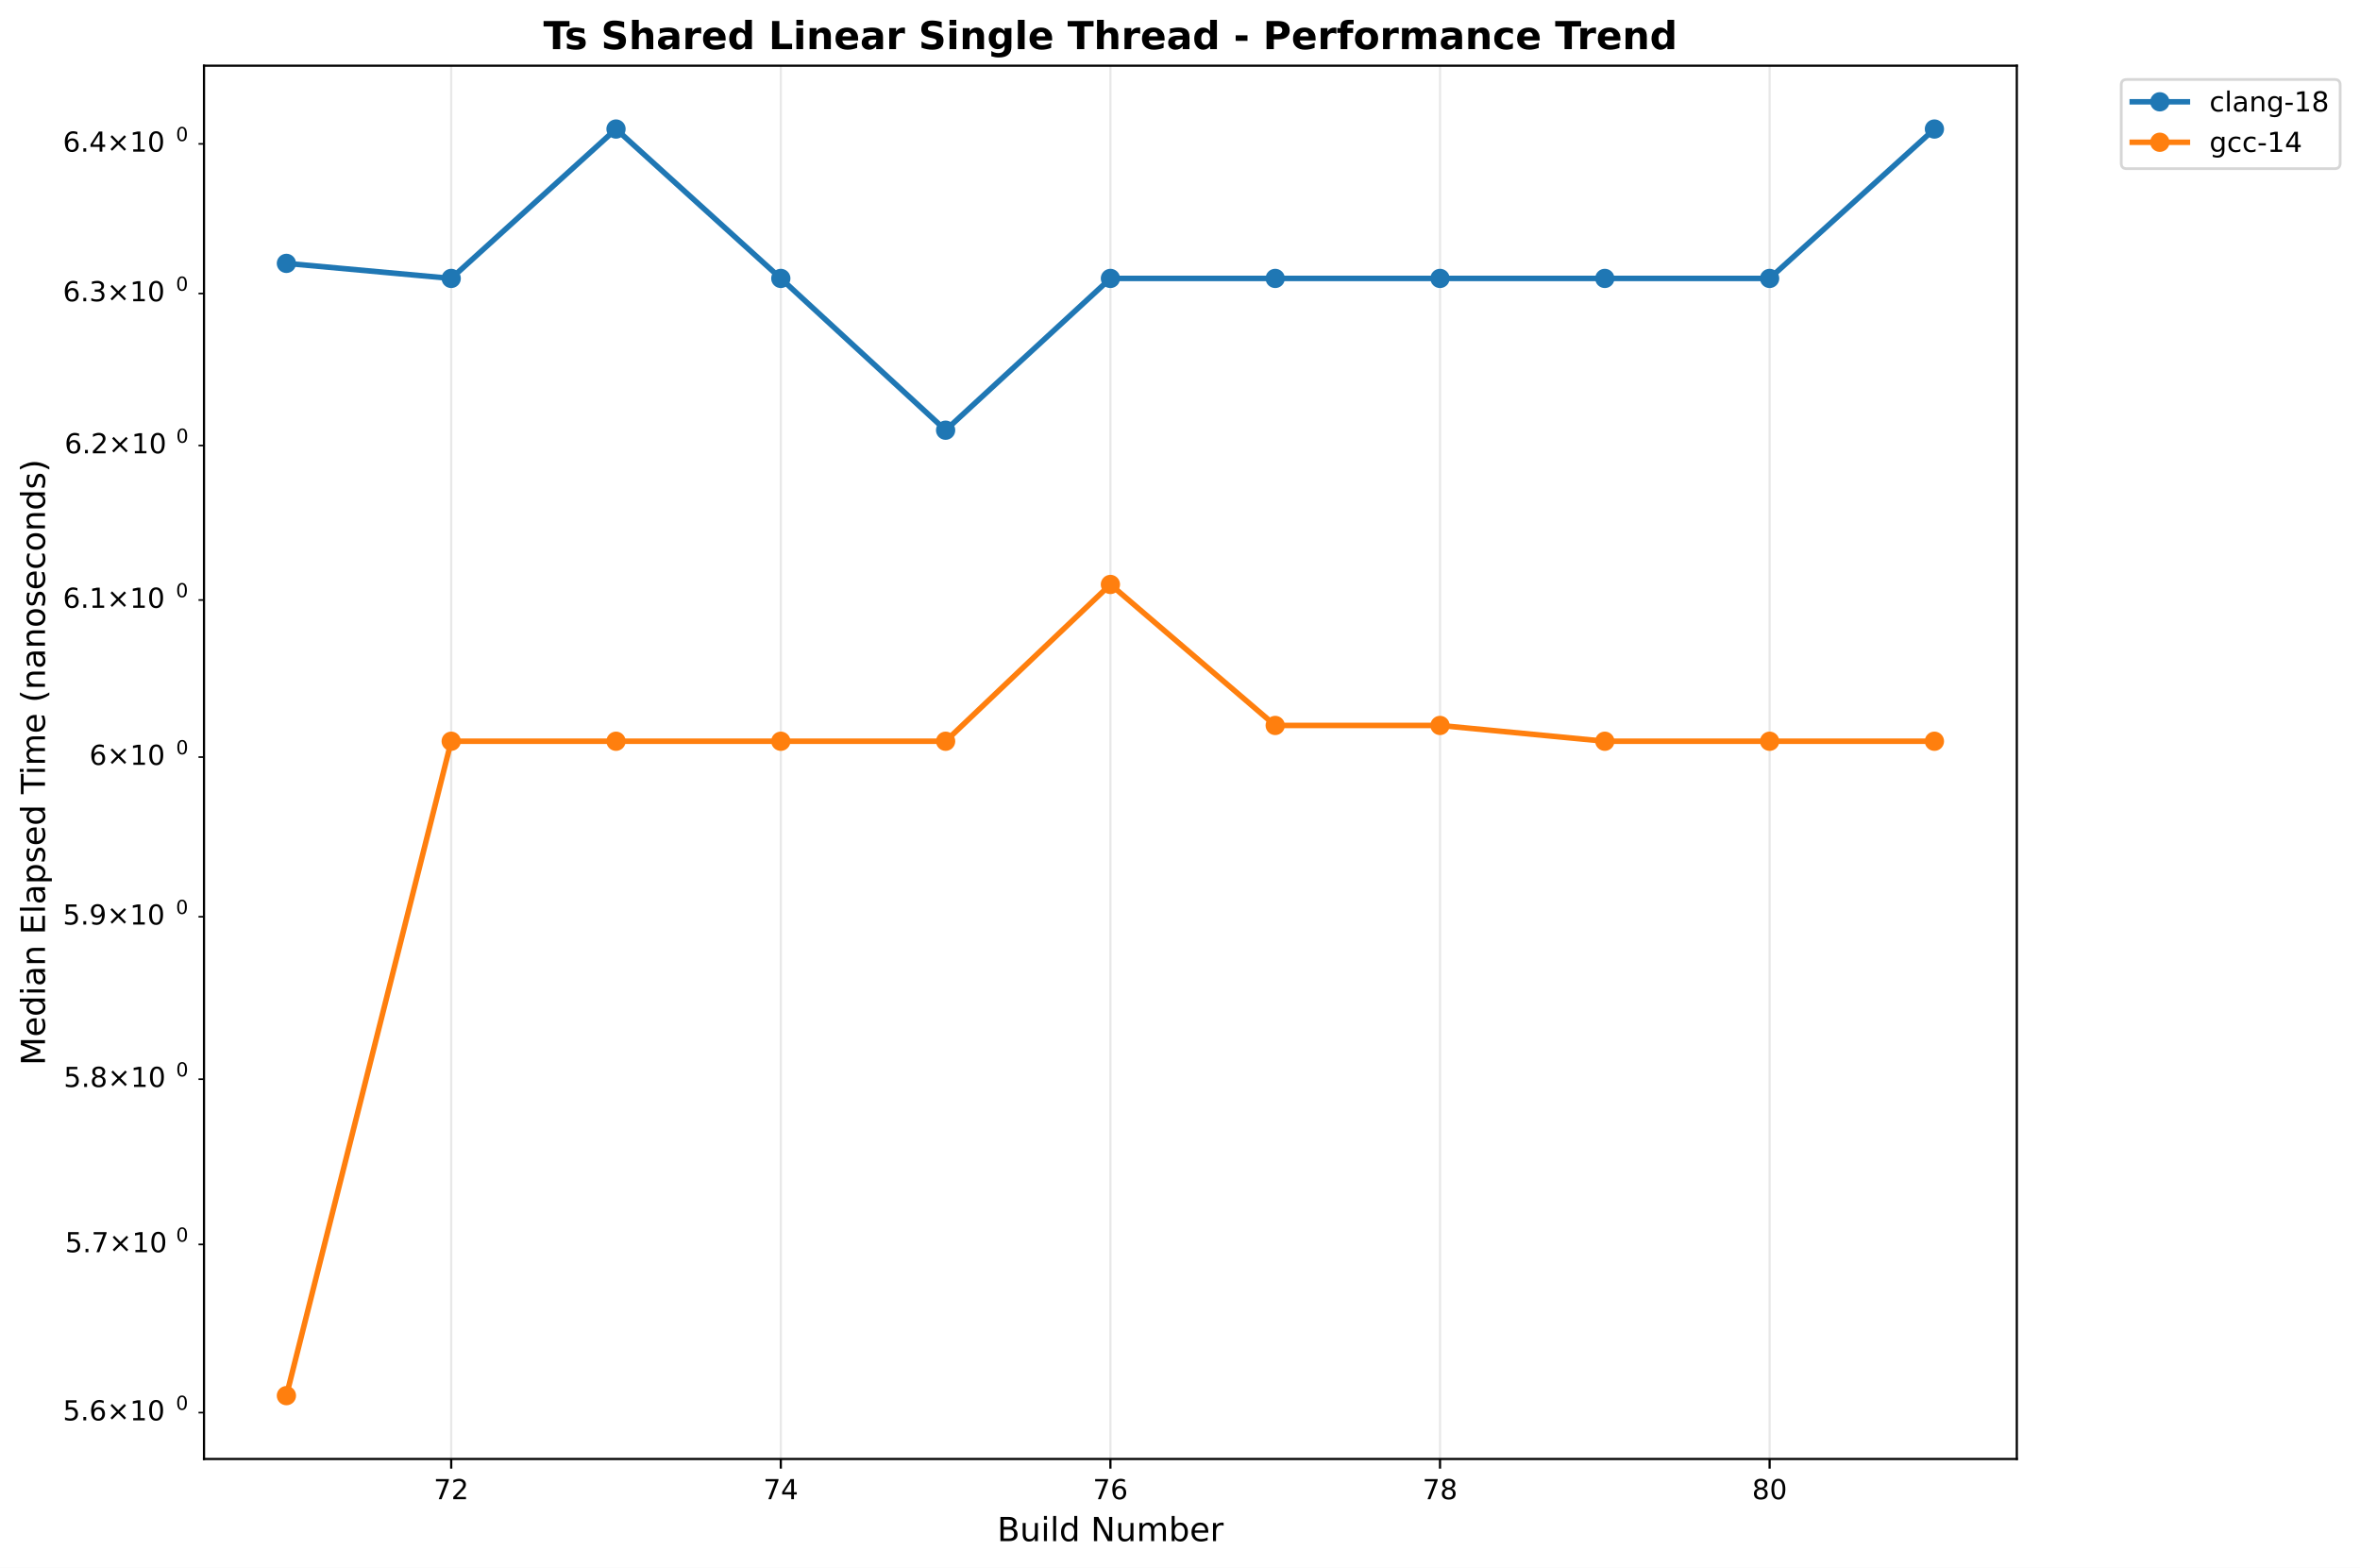
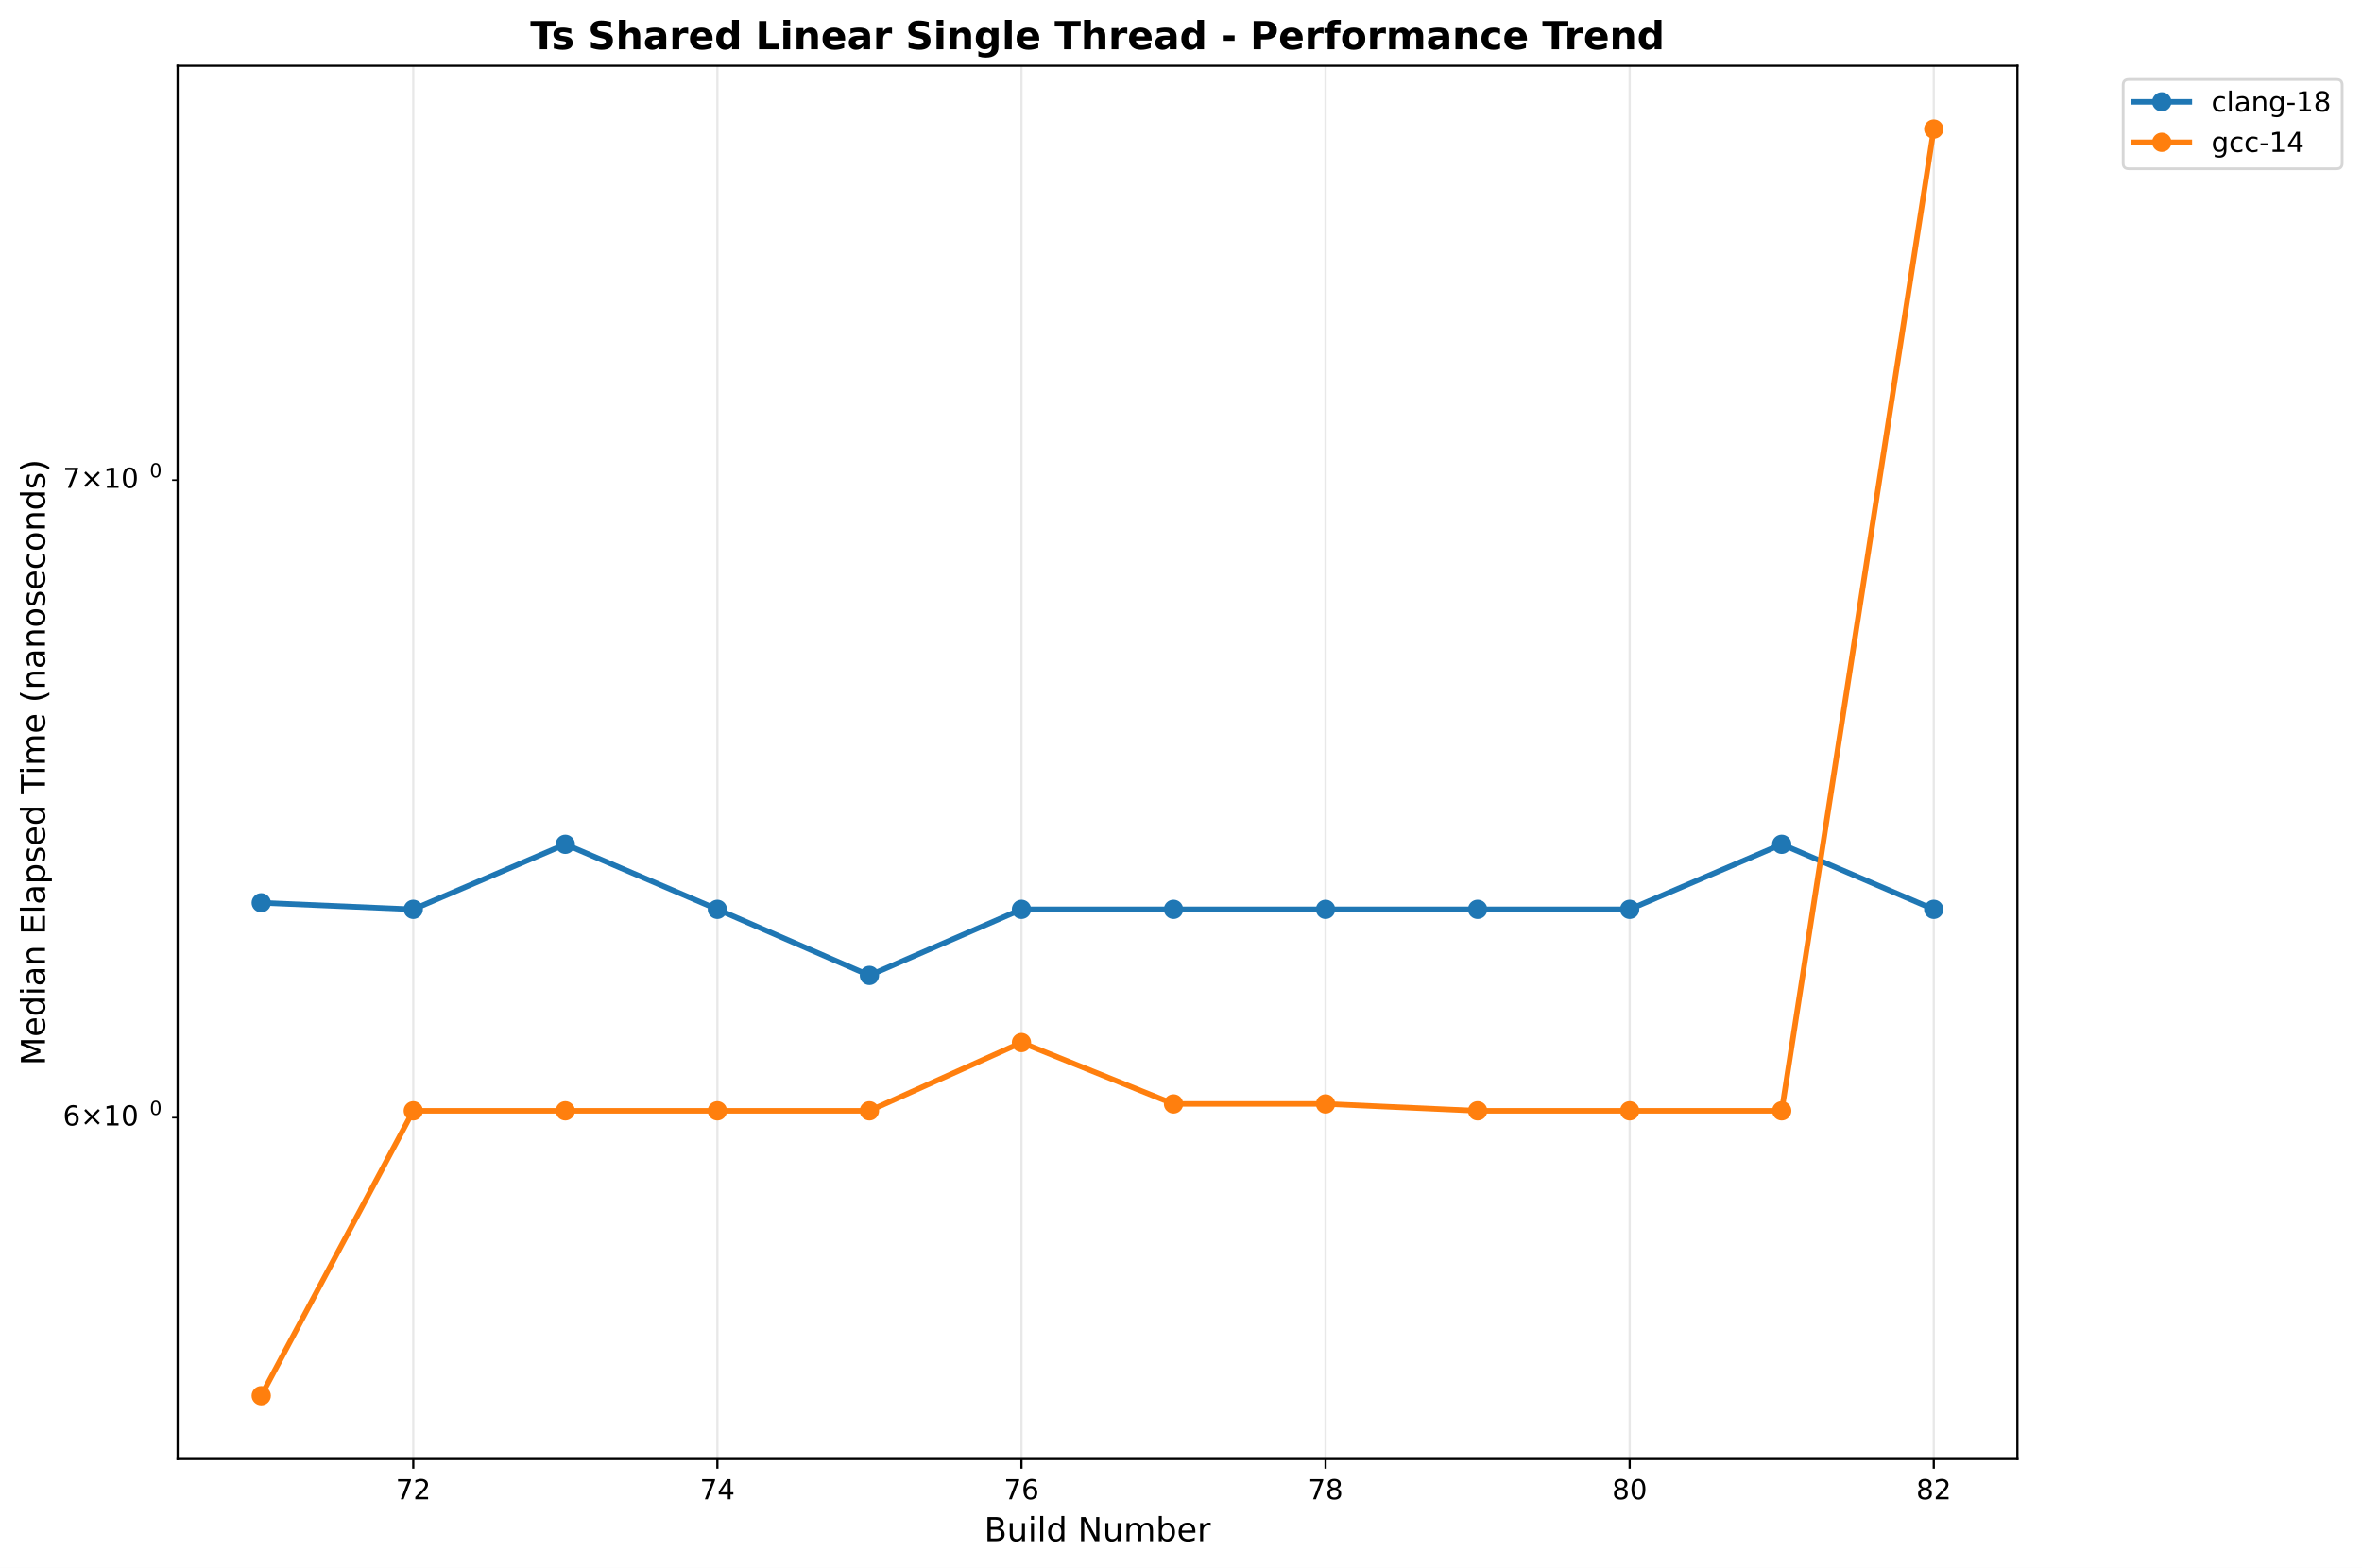
- <svg xmlns="http://www.w3.org/2000/svg" xmlns:xlink="http://www.w3.org/1999/xlink" width="856.204pt" height="568.8pt" viewBox="0 0 856.204 568.8" version="1.1">
+ <svg xmlns="http://www.w3.org/2000/svg" xmlns:xlink="http://www.w3.org/1999/xlink" width="856.684pt" height="568.8pt" viewBox="0 0 856.684 568.8" version="1.1">
  <defs>
    <style type="text/css">*{stroke-linejoin: round; stroke-linecap: butt}</style>
  </defs>
  <g id="figure_1">
    <g id="patch_1">
-       <path d="M 0 568.8  L 856.204 568.8  L 856.204 0  L 0 0  z " style="fill: #ffffff" />
+       <path d="M 0 568.8  L 856.684 568.8  L 856.684 0  L 0 0  z " style="fill: #ffffff" />
    </g>
    <g id="axes_1">
      <g id="patch_2">
-         <path d="M 74.014 529.308  L 731.697 529.308  L 731.697 23.838  L 74.014 23.838  z " style="fill: #ffffff" />
+         <path d="M 64.414 529.308  L 731.697 529.308  L 731.697 23.838  L 64.414 23.838  z " style="fill: #ffffff" />
      </g>
      <g id="matplotlib.axis_1">
        <g id="xtick_1">
          <g id="line2d_1">
-             <path d="M 163.698 529.308  L 163.698 23.838  " clip-path="url(#p6df5e2a702)" style="fill: none; stroke: #b0b0b0; stroke-opacity: 0.3; stroke-width: 0.8; stroke-linecap: square" />
+             <path d="M 149.892 529.308  L 149.892 23.838  " clip-path="url(#p5412a74076)" style="fill: none; stroke: #b0b0b0; stroke-opacity: 0.3; stroke-width: 0.8; stroke-linecap: square" />
          </g>
          <g id="line2d_2">
            <defs>
-               <path id="m75b012aa8d" d="M 0 0  L 0 3.5  " style="stroke: #000000; stroke-width: 0.8" />
+               <path id="mefb2dabe6a" d="M 0 0  L 0 3.5  " style="stroke: #000000; stroke-width: 0.8" />
            </defs>
            <g>
-               <use xlink:href="#m75b012aa8d" x="163.698" y="529.308" style="stroke: #000000; stroke-width: 0.8" />
+               <use xlink:href="#mefb2dabe6a" x="149.892" y="529.308" style="stroke: #000000; stroke-width: 0.8" />
            </g>
          </g>
          <g id="text_1">
-             <text style="font: 10px 'DejaVu Sans', 'Bitstream Vera Sans', 'Computer Modern Sans Serif', 'Lucida Grande', 'Verdana', 'Geneva', 'Lucid', 'Arial', 'Helvetica', 'Avant Garde', sans-serif; text-anchor: middle" x="163.698" y="543.907" transform="rotate(-0 163.6978 543.9066)">72</text>
+             <text style="font: 10px 'DejaVu Sans', 'Bitstream Vera Sans', 'Computer Modern Sans Serif', 'Lucida Grande', 'Verdana', 'Geneva', 'Lucid', 'Arial', 'Helvetica', 'Avant Garde', sans-serif; text-anchor: middle" x="149.892" y="543.907" transform="rotate(-0 149.8921 543.9066)">72</text>
          </g>
        </g>
        <g id="xtick_2">
          <g id="line2d_3">
-             <path d="M 283.276 529.308  L 283.276 23.838  " clip-path="url(#p6df5e2a702)" style="fill: none; stroke: #b0b0b0; stroke-opacity: 0.3; stroke-width: 0.8; stroke-linecap: square" />
+             <path d="M 260.187 529.308  L 260.187 23.838  " clip-path="url(#p5412a74076)" style="fill: none; stroke: #b0b0b0; stroke-opacity: 0.3; stroke-width: 0.8; stroke-linecap: square" />
          </g>
          <g id="line2d_4">
            <g>
-               <use xlink:href="#m75b012aa8d" x="283.276" y="529.308" style="stroke: #000000; stroke-width: 0.8" />
+               <use xlink:href="#mefb2dabe6a" x="260.187" y="529.308" style="stroke: #000000; stroke-width: 0.8" />
            </g>
          </g>
          <g id="text_2">
-             <text style="font: 10px 'DejaVu Sans', 'Bitstream Vera Sans', 'Computer Modern Sans Serif', 'Lucida Grande', 'Verdana', 'Geneva', 'Lucid', 'Arial', 'Helvetica', 'Avant Garde', sans-serif; text-anchor: middle" x="283.276" y="543.907" transform="rotate(-0 283.2765 543.9066)">74</text>
+             <text style="font: 10px 'DejaVu Sans', 'Bitstream Vera Sans', 'Computer Modern Sans Serif', 'Lucida Grande', 'Verdana', 'Geneva', 'Lucid', 'Arial', 'Helvetica', 'Avant Garde', sans-serif; text-anchor: middle" x="260.187" y="543.907" transform="rotate(-0 260.1868 543.9066)">74</text>
          </g>
        </g>
        <g id="xtick_3">
          <g id="line2d_5">
-             <path d="M 402.855 529.308  L 402.855 23.838  " clip-path="url(#p6df5e2a702)" style="fill: none; stroke: #b0b0b0; stroke-opacity: 0.3; stroke-width: 0.8; stroke-linecap: square" />
+             <path d="M 370.481 529.308  L 370.481 23.838  " clip-path="url(#p5412a74076)" style="fill: none; stroke: #b0b0b0; stroke-opacity: 0.3; stroke-width: 0.8; stroke-linecap: square" />
          </g>
          <g id="line2d_6">
            <g>
-               <use xlink:href="#m75b012aa8d" x="402.855" y="529.308" style="stroke: #000000; stroke-width: 0.8" />
+               <use xlink:href="#mefb2dabe6a" x="370.481" y="529.308" style="stroke: #000000; stroke-width: 0.8" />
            </g>
          </g>
          <g id="text_3">
-             <text style="font: 10px 'DejaVu Sans', 'Bitstream Vera Sans', 'Computer Modern Sans Serif', 'Lucida Grande', 'Verdana', 'Geneva', 'Lucid', 'Arial', 'Helvetica', 'Avant Garde', sans-serif; text-anchor: middle" x="402.855" y="543.907" transform="rotate(-0 402.8552 543.9066)">76</text>
+             <text style="font: 10px 'DejaVu Sans', 'Bitstream Vera Sans', 'Computer Modern Sans Serif', 'Lucida Grande', 'Verdana', 'Geneva', 'Lucid', 'Arial', 'Helvetica', 'Avant Garde', sans-serif; text-anchor: middle" x="370.481" y="543.907" transform="rotate(-0 370.4815 543.9066)">76</text>
          </g>
        </g>
        <g id="xtick_4">
          <g id="line2d_7">
-             <path d="M 522.434 529.308  L 522.434 23.838  " clip-path="url(#p6df5e2a702)" style="fill: none; stroke: #b0b0b0; stroke-opacity: 0.3; stroke-width: 0.8; stroke-linecap: square" />
+             <path d="M 480.776 529.308  L 480.776 23.838  " clip-path="url(#p5412a74076)" style="fill: none; stroke: #b0b0b0; stroke-opacity: 0.3; stroke-width: 0.8; stroke-linecap: square" />
          </g>
          <g id="line2d_8">
            <g>
-               <use xlink:href="#m75b012aa8d" x="522.434" y="529.308" style="stroke: #000000; stroke-width: 0.8" />
+               <use xlink:href="#mefb2dabe6a" x="480.776" y="529.308" style="stroke: #000000; stroke-width: 0.8" />
            </g>
          </g>
          <g id="text_4">
-             <text style="font: 10px 'DejaVu Sans', 'Bitstream Vera Sans', 'Computer Modern Sans Serif', 'Lucida Grande', 'Verdana', 'Geneva', 'Lucid', 'Arial', 'Helvetica', 'Avant Garde', sans-serif; text-anchor: middle" x="522.434" y="543.907" transform="rotate(-0 522.4338 543.9066)">78</text>
+             <text style="font: 10px 'DejaVu Sans', 'Bitstream Vera Sans', 'Computer Modern Sans Serif', 'Lucida Grande', 'Verdana', 'Geneva', 'Lucid', 'Arial', 'Helvetica', 'Avant Garde', sans-serif; text-anchor: middle" x="480.776" y="543.907" transform="rotate(-0 480.7762 543.9066)">78</text>
          </g>
        </g>
        <g id="xtick_5">
          <g id="line2d_9">
-             <path d="M 642.013 529.308  L 642.013 23.838  " clip-path="url(#p6df5e2a702)" style="fill: none; stroke: #b0b0b0; stroke-opacity: 0.3; stroke-width: 0.8; stroke-linecap: square" />
+             <path d="M 591.071 529.308  L 591.071 23.838  " clip-path="url(#p5412a74076)" style="fill: none; stroke: #b0b0b0; stroke-opacity: 0.3; stroke-width: 0.8; stroke-linecap: square" />
          </g>
          <g id="line2d_10">
            <g>
-               <use xlink:href="#m75b012aa8d" x="642.013" y="529.308" style="stroke: #000000; stroke-width: 0.8" />
+               <use xlink:href="#mefb2dabe6a" x="591.071" y="529.308" style="stroke: #000000; stroke-width: 0.8" />
            </g>
          </g>
          <g id="text_5">
-             <text style="font: 10px 'DejaVu Sans', 'Bitstream Vera Sans', 'Computer Modern Sans Serif', 'Lucida Grande', 'Verdana', 'Geneva', 'Lucid', 'Arial', 'Helvetica', 'Avant Garde', sans-serif; text-anchor: middle" x="642.013" y="543.907" transform="rotate(-0 642.0125 543.9066)">80</text>
-           </g>
-         </g>
-         <g id="text_6">
-           <text style="font: 12px 'DejaVu Sans', 'Bitstream Vera Sans', 'Computer Modern Sans Serif', 'Lucida Grande', 'Verdana', 'Geneva', 'Lucid', 'Arial', 'Helvetica', 'Avant Garde', sans-serif; text-anchor: middle" x="402.855" y="559.104" transform="rotate(-0 402.8552 559.1044)">Build Number</text>
+             <text style="font: 10px 'DejaVu Sans', 'Bitstream Vera Sans', 'Computer Modern Sans Serif', 'Lucida Grande', 'Verdana', 'Geneva', 'Lucid', 'Arial', 'Helvetica', 'Avant Garde', sans-serif; text-anchor: middle" x="591.071" y="543.907" transform="rotate(-0 591.0708 543.9066)">80</text>
+           </g>
+         </g>
+         <g id="xtick_6">
+           <g id="line2d_11">
+             <path d="M 701.366 529.308  L 701.366 23.838  " clip-path="url(#p5412a74076)" style="fill: none; stroke: #b0b0b0; stroke-opacity: 0.3; stroke-width: 0.8; stroke-linecap: square" />
+           </g>
+           <g id="line2d_12">
+             <g>
+               <use xlink:href="#mefb2dabe6a" x="701.366" y="529.308" style="stroke: #000000; stroke-width: 0.8" />
+             </g>
+           </g>
+           <g id="text_6">
+             <text style="font: 10px 'DejaVu Sans', 'Bitstream Vera Sans', 'Computer Modern Sans Serif', 'Lucida Grande', 'Verdana', 'Geneva', 'Lucid', 'Arial', 'Helvetica', 'Avant Garde', sans-serif; text-anchor: middle" x="701.366" y="543.907" transform="rotate(-0 701.3655 543.9066)">82</text>
+           </g>
+         </g>
+         <g id="text_7">
+           <text style="font: 12px 'DejaVu Sans', 'Bitstream Vera Sans', 'Computer Modern Sans Serif', 'Lucida Grande', 'Verdana', 'Geneva', 'Lucid', 'Arial', 'Helvetica', 'Avant Garde', sans-serif; text-anchor: middle" x="398.055" y="559.104" transform="rotate(-0 398.0552 559.1044)">Build Number</text>
        </g>
      </g>
      <g id="matplotlib.axis_2">
        <g id="ytick_1">
-           <g id="line2d_11">
+           <g id="line2d_13">
            <defs>
-               <path id="m2dcf0ba60d" d="M 0 0  L -2 0  " style="stroke: #000000; stroke-width: 0.6" />
+               <path id="m113fef6765" d="M 0 0  L -2 0  " style="stroke: #000000; stroke-width: 0.6" />
            </defs>
            <g>
-               <use xlink:href="#m2dcf0ba60d" x="74.014" y="512.482" style="stroke: #000000; stroke-width: 0.6" />
-             </g>
-           </g>
-           <g id="text_7">
-             <g transform="translate(22.81375 516.2813)">
-               <text>
-                 <tspan style="font: 10px 'DejaVu Sans'" x="0 6.362 9.541 17.852 28.179 34.541" y="-0.977">5.6×10</tspan>
-                 <tspan style="font: 7px 'DejaVu Sans'" x="40.999" y="-4.805">0</tspan>
-               </text>
-             </g>
-           </g>
-         </g>
-         <g id="ytick_2">
-           <g id="line2d_12">
-             <g>
-               <use xlink:href="#m2dcf0ba60d" x="74.014" y="451.471" style="stroke: #000000; stroke-width: 0.6" />
+               <use xlink:href="#m113fef6765" x="64.414" y="405.48" style="stroke: #000000; stroke-width: 0.6" />
            </g>
          </g>
          <g id="text_8">
-             <g transform="translate(23.61375 455.2704)">
-               <text>
-                 <tspan style="font: 10px 'DejaVu Sans'" x="0 6.362 8.791 17.102 27.429 33.791" y="-0.977">5.7×10</tspan>
-                 <tspan style="font: 7px 'DejaVu Sans'" x="40.249" y="-4.805">0</tspan>
-               </text>
-             </g>
-           </g>
-         </g>
-         <g id="ytick_3">
-           <g id="line2d_13">
-             <g>
-               <use xlink:href="#m2dcf0ba60d" x="74.014" y="391.521" style="stroke: #000000; stroke-width: 0.6" />
-             </g>
-           </g>
-           <g id="text_9">
-             <g transform="translate(23.11375 395.3205)">
-               <text>
-                 <tspan style="font: 10px 'DejaVu Sans'" x="0 6.362 9.291 17.602 27.929 34.291" y="-0.977">5.8×10</tspan>
-                 <tspan style="font: 7px 'DejaVu Sans'" x="40.749" y="-4.805">0</tspan>
-               </text>
-             </g>
-           </g>
-         </g>
-         <g id="ytick_4">
-           <g id="line2d_14">
-             <g>
-               <use xlink:href="#m2dcf0ba60d" x="74.014" y="332.596" style="stroke: #000000; stroke-width: 0.6" />
-             </g>
-           </g>
-           <g id="text_10">
-             <g transform="translate(22.81375 336.3955)">
-               <text>
-                 <tspan style="font: 10px 'DejaVu Sans'" x="0 6.362 9.541 17.852 28.179 34.541" y="-0.977">5.9×10</tspan>
-                 <tspan style="font: 7px 'DejaVu Sans'" x="40.999" y="-4.805">0</tspan>
-               </text>
-             </g>
-           </g>
-         </g>
-         <g id="ytick_5">
-           <g id="line2d_15">
-             <g>
-               <use xlink:href="#m2dcf0ba60d" x="74.014" y="274.662" style="stroke: #000000; stroke-width: 0.6" />
-             </g>
-           </g>
-           <g id="text_11">
-             <g transform="translate(32.41375 278.4609)">
+             <g transform="translate(22.81375 409.2788)">
              <text>
                <tspan style="font: 10px 'DejaVu Sans'" x="0 8.311 18.638 25" y="-0.977">6×10</tspan>
                <tspan style="font: 7px 'DejaVu Sans'" x="31.458" y="-4.805">0</tspan>
              </text>
            </g>
          </g>
        </g>
-         <g id="ytick_6">
-           <g id="line2d_16">
-             <g>
-               <use xlink:href="#m2dcf0ba60d" x="74.014" y="217.685" style="stroke: #000000; stroke-width: 0.6" />
-             </g>
-           </g>
-           <g id="text_12">
-             <g transform="translate(22.81375 221.4839)">
+         <g id="ytick_2">
+           <g id="line2d_14">
+             <g>
+               <use xlink:href="#m113fef6765" x="64.414" y="174.163" style="stroke: #000000; stroke-width: 0.6" />
+             </g>
+           </g>
+           <g id="text_9">
+             <g transform="translate(22.81375 177.9622)">
              <text>
-                 <tspan style="font: 10px 'DejaVu Sans'" x="0 6.362 9.541 17.852 28.179 34.541" y="-0.977">6.1×10</tspan>
-                 <tspan style="font: 7px 'DejaVu Sans'" x="40.999" y="-4.805">0</tspan>
+                 <tspan style="font: 10px 'DejaVu Sans'" x="0 8.311 18.638 25" y="-0.977">7×10</tspan>
+                 <tspan style="font: 7px 'DejaVu Sans'" x="31.458" y="-4.805">0</tspan>
              </text>
            </g>
          </g>
        </g>
-         <g id="ytick_7">
-           <g id="line2d_17">
-             <g>
-               <use xlink:href="#m2dcf0ba60d" x="74.014" y="161.634" style="stroke: #000000; stroke-width: 0.6" />
-             </g>
-           </g>
-           <g id="text_13">
-             <g transform="translate(23.41375 165.4334)">
-               <text>
-                 <tspan style="font: 10px 'DejaVu Sans'" x="0 6.362 9.041 17.352 27.679 34.041" y="-0.977">6.2×10</tspan>
-                 <tspan style="font: 7px 'DejaVu Sans'" x="40.499" y="-4.805">0</tspan>
-               </text>
-             </g>
-           </g>
-         </g>
-         <g id="ytick_8">
-           <g id="line2d_18">
-             <g>
-               <use xlink:href="#m2dcf0ba60d" x="74.014" y="106.481" style="stroke: #000000; stroke-width: 0.6" />
-             </g>
-           </g>
-           <g id="text_14">
-             <g transform="translate(22.81375 110.2798)">
-               <text>
-                 <tspan style="font: 10px 'DejaVu Sans'" x="0 6.362 9.541 17.852 28.179 34.541" y="-0.977">6.3×10</tspan>
-                 <tspan style="font: 7px 'DejaVu Sans'" x="40.999" y="-4.805">0</tspan>
-               </text>
-             </g>
-           </g>
-         </g>
-         <g id="ytick_9">
-           <g id="line2d_19">
-             <g>
-               <use xlink:href="#m2dcf0ba60d" x="74.014" y="52.196" style="stroke: #000000; stroke-width: 0.6" />
-             </g>
-           </g>
-           <g id="text_15">
-             <g transform="translate(22.81375 55.99473)">
-               <text>
-                 <tspan style="font: 10px 'DejaVu Sans'" x="0 6.362 9.541 17.852 28.179 34.541" y="-0.977">6.4×10</tspan>
-                 <tspan style="font: 7px 'DejaVu Sans'" x="40.999" y="-4.805">0</tspan>
-               </text>
-             </g>
-           </g>
-         </g>
-         <g id="text_16">
+         <g id="text_10">
          <text style="font: 12px 'DejaVu Sans', 'Bitstream Vera Sans', 'Computer Modern Sans Serif', 'Lucida Grande', 'Verdana', 'Geneva', 'Lucid', 'Arial', 'Helvetica', 'Avant Garde', sans-serif; text-anchor: middle" x="16.318" y="276.573" transform="rotate(-90 16.31812 276.573)">Median Elapsed Time (nanoseconds)</text>
        </g>
      </g>
-       <g id="line2d_20">
-         <path d="M 103.908 95.555  L 163.698 101.013  L 223.487 46.814  L 283.276 101.013  L 343.066 156.079  L 402.855 101.013  L 462.645 101.013  L 522.434 101.013  L 582.223 101.013  L 642.013 101.013  L 701.802 46.814  " clip-path="url(#p6df5e2a702)" style="fill: none; stroke: #1f77b4; stroke-width: 2; stroke-linecap: square" />
+       <g id="line2d_15">
+         <path d="M 94.745 327.509  L 149.892 329.886  L 205.039 306.291  L 260.187 329.886  L 315.334 353.857  L 370.481 329.886  L 425.629 329.886  L 480.776 329.886  L 535.924 329.886  L 591.071 329.886  L 646.218 306.291  L 701.366 329.886  " clip-path="url(#p5412a74076)" style="fill: none; stroke: #1f77b4; stroke-width: 2; stroke-linecap: square" />
        <defs>
-           <path id="mbf1ca38f53" d="M 0 3  C 0.796 3 1.559 2.684 2.121 2.121  C 2.684 1.559 3 0.796 3 0  C 3 -0.796 2.684 -1.559 2.121 -2.121  C 1.559 -2.684 0.796 -3 0 -3  C -0.796 -3 -1.559 -2.684 -2.121 -2.121  C -2.684 -1.559 -3 -0.796 -3 0  C -3 0.796 -2.684 1.559 -2.121 2.121  C -1.559 2.684 -0.796 3 0 3  z " style="stroke: #1f77b4" />
+           <path id="m33d58b393b" d="M 0 3  C 0.796 3 1.559 2.684 2.121 2.121  C 2.684 1.559 3 0.796 3 0  C 3 -0.796 2.684 -1.559 2.121 -2.121  C 1.559 -2.684 0.796 -3 0 -3  C -0.796 -3 -1.559 -2.684 -2.121 -2.121  C -2.684 -1.559 -3 -0.796 -3 0  C -3 0.796 -2.684 1.559 -2.121 2.121  C -1.559 2.684 -0.796 3 0 3  z " style="stroke: #1f77b4" />
        </defs>
-         <g clip-path="url(#p6df5e2a702)">
-           <use xlink:href="#mbf1ca38f53" x="103.908" y="95.555" style="fill: #1f77b4; stroke: #1f77b4" />
-           <use xlink:href="#mbf1ca38f53" x="163.698" y="101.013" style="fill: #1f77b4; stroke: #1f77b4" />
-           <use xlink:href="#mbf1ca38f53" x="223.487" y="46.814" style="fill: #1f77b4; stroke: #1f77b4" />
-           <use xlink:href="#mbf1ca38f53" x="283.276" y="101.013" style="fill: #1f77b4; stroke: #1f77b4" />
-           <use xlink:href="#mbf1ca38f53" x="343.066" y="156.079" style="fill: #1f77b4; stroke: #1f77b4" />
-           <use xlink:href="#mbf1ca38f53" x="402.855" y="101.013" style="fill: #1f77b4; stroke: #1f77b4" />
-           <use xlink:href="#mbf1ca38f53" x="462.645" y="101.013" style="fill: #1f77b4; stroke: #1f77b4" />
-           <use xlink:href="#mbf1ca38f53" x="522.434" y="101.013" style="fill: #1f77b4; stroke: #1f77b4" />
-           <use xlink:href="#mbf1ca38f53" x="582.223" y="101.013" style="fill: #1f77b4; stroke: #1f77b4" />
-           <use xlink:href="#mbf1ca38f53" x="642.013" y="101.013" style="fill: #1f77b4; stroke: #1f77b4" />
-           <use xlink:href="#mbf1ca38f53" x="701.802" y="46.814" style="fill: #1f77b4; stroke: #1f77b4" />
-         </g>
-       </g>
-       <g id="line2d_21">
-         <path d="M 103.908 506.332  L 163.698 268.921  L 223.487 268.921  L 283.276 268.921  L 343.066 268.921  L 402.855 212.038  L 462.645 263.191  L 522.434 263.191  L 582.223 268.921  L 642.013 268.921  L 701.802 268.921  " clip-path="url(#p6df5e2a702)" style="fill: none; stroke: #ff7f0e; stroke-width: 2; stroke-linecap: square" />
+         <g clip-path="url(#p5412a74076)">
+           <use xlink:href="#m33d58b393b" x="94.745" y="327.509" style="fill: #1f77b4; stroke: #1f77b4" />
+           <use xlink:href="#m33d58b393b" x="149.892" y="329.886" style="fill: #1f77b4; stroke: #1f77b4" />
+           <use xlink:href="#m33d58b393b" x="205.039" y="306.291" style="fill: #1f77b4; stroke: #1f77b4" />
+           <use xlink:href="#m33d58b393b" x="260.187" y="329.886" style="fill: #1f77b4; stroke: #1f77b4" />
+           <use xlink:href="#m33d58b393b" x="315.334" y="353.857" style="fill: #1f77b4; stroke: #1f77b4" />
+           <use xlink:href="#m33d58b393b" x="370.481" y="329.886" style="fill: #1f77b4; stroke: #1f77b4" />
+           <use xlink:href="#m33d58b393b" x="425.629" y="329.886" style="fill: #1f77b4; stroke: #1f77b4" />
+           <use xlink:href="#m33d58b393b" x="480.776" y="329.886" style="fill: #1f77b4; stroke: #1f77b4" />
+           <use xlink:href="#m33d58b393b" x="535.924" y="329.886" style="fill: #1f77b4; stroke: #1f77b4" />
+           <use xlink:href="#m33d58b393b" x="591.071" y="329.886" style="fill: #1f77b4; stroke: #1f77b4" />
+           <use xlink:href="#m33d58b393b" x="646.218" y="306.291" style="fill: #1f77b4; stroke: #1f77b4" />
+           <use xlink:href="#m33d58b393b" x="701.366" y="329.886" style="fill: #1f77b4; stroke: #1f77b4" />
+         </g>
+       </g>
+       <g id="line2d_16">
+         <path d="M 94.745 506.332  L 149.892 402.981  L 205.039 402.981  L 260.187 402.981  L 315.334 402.981  L 370.481 378.218  L 425.629 400.486  L 480.776 400.486  L 535.924 402.981  L 591.071 402.981  L 646.218 402.981  L 701.366 46.814  " clip-path="url(#p5412a74076)" style="fill: none; stroke: #ff7f0e; stroke-width: 2; stroke-linecap: square" />
        <defs>
-           <path id="m8512b4def4" d="M 0 3  C 0.796 3 1.559 2.684 2.121 2.121  C 2.684 1.559 3 0.796 3 0  C 3 -0.796 2.684 -1.559 2.121 -2.121  C 1.559 -2.684 0.796 -3 0 -3  C -0.796 -3 -1.559 -2.684 -2.121 -2.121  C -2.684 -1.559 -3 -0.796 -3 0  C -3 0.796 -2.684 1.559 -2.121 2.121  C -1.559 2.684 -0.796 3 0 3  z " style="stroke: #ff7f0e" />
+           <path id="m541c46c1b4" d="M 0 3  C 0.796 3 1.559 2.684 2.121 2.121  C 2.684 1.559 3 0.796 3 0  C 3 -0.796 2.684 -1.559 2.121 -2.121  C 1.559 -2.684 0.796 -3 0 -3  C -0.796 -3 -1.559 -2.684 -2.121 -2.121  C -2.684 -1.559 -3 -0.796 -3 0  C -3 0.796 -2.684 1.559 -2.121 2.121  C -1.559 2.684 -0.796 3 0 3  z " style="stroke: #ff7f0e" />
        </defs>
-         <g clip-path="url(#p6df5e2a702)">
-           <use xlink:href="#m8512b4def4" x="103.908" y="506.332" style="fill: #ff7f0e; stroke: #ff7f0e" />
-           <use xlink:href="#m8512b4def4" x="163.698" y="268.921" style="fill: #ff7f0e; stroke: #ff7f0e" />
-           <use xlink:href="#m8512b4def4" x="223.487" y="268.921" style="fill: #ff7f0e; stroke: #ff7f0e" />
-           <use xlink:href="#m8512b4def4" x="283.276" y="268.921" style="fill: #ff7f0e; stroke: #ff7f0e" />
-           <use xlink:href="#m8512b4def4" x="343.066" y="268.921" style="fill: #ff7f0e; stroke: #ff7f0e" />
-           <use xlink:href="#m8512b4def4" x="402.855" y="212.038" style="fill: #ff7f0e; stroke: #ff7f0e" />
-           <use xlink:href="#m8512b4def4" x="462.645" y="263.191" style="fill: #ff7f0e; stroke: #ff7f0e" />
-           <use xlink:href="#m8512b4def4" x="522.434" y="263.191" style="fill: #ff7f0e; stroke: #ff7f0e" />
-           <use xlink:href="#m8512b4def4" x="582.223" y="268.921" style="fill: #ff7f0e; stroke: #ff7f0e" />
-           <use xlink:href="#m8512b4def4" x="642.013" y="268.921" style="fill: #ff7f0e; stroke: #ff7f0e" />
-           <use xlink:href="#m8512b4def4" x="701.802" y="268.921" style="fill: #ff7f0e; stroke: #ff7f0e" />
+         <g clip-path="url(#p5412a74076)">
+           <use xlink:href="#m541c46c1b4" x="94.745" y="506.332" style="fill: #ff7f0e; stroke: #ff7f0e" />
+           <use xlink:href="#m541c46c1b4" x="149.892" y="402.981" style="fill: #ff7f0e; stroke: #ff7f0e" />
+           <use xlink:href="#m541c46c1b4" x="205.039" y="402.981" style="fill: #ff7f0e; stroke: #ff7f0e" />
+           <use xlink:href="#m541c46c1b4" x="260.187" y="402.981" style="fill: #ff7f0e; stroke: #ff7f0e" />
+           <use xlink:href="#m541c46c1b4" x="315.334" y="402.981" style="fill: #ff7f0e; stroke: #ff7f0e" />
+           <use xlink:href="#m541c46c1b4" x="370.481" y="378.218" style="fill: #ff7f0e; stroke: #ff7f0e" />
+           <use xlink:href="#m541c46c1b4" x="425.629" y="400.486" style="fill: #ff7f0e; stroke: #ff7f0e" />
+           <use xlink:href="#m541c46c1b4" x="480.776" y="400.486" style="fill: #ff7f0e; stroke: #ff7f0e" />
+           <use xlink:href="#m541c46c1b4" x="535.924" y="402.981" style="fill: #ff7f0e; stroke: #ff7f0e" />
+           <use xlink:href="#m541c46c1b4" x="591.071" y="402.981" style="fill: #ff7f0e; stroke: #ff7f0e" />
+           <use xlink:href="#m541c46c1b4" x="646.218" y="402.981" style="fill: #ff7f0e; stroke: #ff7f0e" />
+           <use xlink:href="#m541c46c1b4" x="701.366" y="46.814" style="fill: #ff7f0e; stroke: #ff7f0e" />
        </g>
      </g>
      <g id="patch_3">
-         <path d="M 74.014 529.308  L 74.014 23.838  " style="fill: none; stroke: #000000; stroke-width: 0.8; stroke-linejoin: miter; stroke-linecap: square" />
+         <path d="M 64.414 529.308  L 64.414 23.838  " style="fill: none; stroke: #000000; stroke-width: 0.8; stroke-linejoin: miter; stroke-linecap: square" />
      </g>
      <g id="patch_4">
        <path d="M 731.697 529.308  L 731.697 23.838  " style="fill: none; stroke: #000000; stroke-width: 0.8; stroke-linejoin: miter; stroke-linecap: square" />
      </g>
      <g id="patch_5">
-         <path d="M 74.014 529.308  L 731.697 529.308  " style="fill: none; stroke: #000000; stroke-width: 0.8; stroke-linejoin: miter; stroke-linecap: square" />
+         <path d="M 64.414 529.308  L 731.697 529.308  " style="fill: none; stroke: #000000; stroke-width: 0.8; stroke-linejoin: miter; stroke-linecap: square" />
      </g>
      <g id="patch_6">
-         <path d="M 74.014 23.838  L 731.697 23.838  " style="fill: none; stroke: #000000; stroke-width: 0.8; stroke-linejoin: miter; stroke-linecap: square" />
-       </g>
-       <g id="text_17">
-         <text style="font: 700 14px 'DejaVu Sans', 'Bitstream Vera Sans', 'Computer Modern Sans Serif', 'Lucida Grande', 'Verdana', 'Geneva', 'Lucid', 'Arial', 'Helvetica', 'Avant Garde', sans-serif; text-anchor: middle" x="402.855" y="17.838" transform="rotate(-0 402.8552 17.83781)">Ts Shared Linear Single Thread - Performance Trend</text>
+         <path d="M 64.414 23.838  L 731.697 23.838  " style="fill: none; stroke: #000000; stroke-width: 0.8; stroke-linejoin: miter; stroke-linecap: square" />
+       </g>
+       <g id="text_11">
+         <text style="font: 700 14px 'DejaVu Sans', 'Bitstream Vera Sans', 'Computer Modern Sans Serif', 'Lucida Grande', 'Verdana', 'Geneva', 'Lucid', 'Arial', 'Helvetica', 'Avant Garde', sans-serif; text-anchor: middle" x="398.055" y="17.838" transform="rotate(-0 398.0552 17.83781)">Ts Shared Linear Single Thread - Performance Trend</text>
      </g>
      <g id="legend_1">
        <g id="patch_7">
-           <path d="M 771.581 61.194  L 847.004 61.194  Q 849.004 61.194 849.004 59.194  L 849.004 30.838  Q 849.004 28.838 847.004 28.838  L 771.581 28.838  Q 769.581 28.838 769.581 30.838  L 769.581 59.194  Q 769.581 61.194 771.581 61.194  z " style="fill: #ffffff; opacity: 0.8; stroke: #cccccc; stroke-linejoin: miter" />
-         </g>
-         <g id="line2d_22">
-           <path d="M 773.581 36.936  L 783.581 36.936  L 793.581 36.936  " style="fill: none; stroke: #1f77b4; stroke-width: 2; stroke-linecap: square" />
+           <path d="M 772.061 61.194  L 847.484 61.194  Q 849.484 61.194 849.484 59.194  L 849.484 30.838  Q 849.484 28.838 847.484 28.838  L 772.061 28.838  Q 770.061 28.838 770.061 30.838  L 770.061 59.194  Q 770.061 61.194 772.061 61.194  z " style="fill: #ffffff; opacity: 0.8; stroke: #cccccc; stroke-linejoin: miter" />
+         </g>
+         <g id="line2d_17">
+           <path d="M 774.061 36.936  L 784.061 36.936  L 794.061 36.936  " style="fill: none; stroke: #1f77b4; stroke-width: 2; stroke-linecap: square" />
          <g>
-             <use xlink:href="#mbf1ca38f53" x="783.581" y="36.936" style="fill: #1f77b4; stroke: #1f77b4" />
-           </g>
-         </g>
-         <g id="text_18">
-           <text style="font: 10px 'DejaVu Sans', 'Bitstream Vera Sans', 'Computer Modern Sans Serif', 'Lucida Grande', 'Verdana', 'Geneva', 'Lucid', 'Arial', 'Helvetica', 'Avant Garde', sans-serif; text-anchor: start" x="801.581" y="40.436" transform="rotate(-0 801.5807 40.43625)">clang-18</text>
-         </g>
-         <g id="line2d_23">
-           <path d="M 773.581 51.614  L 783.581 51.614  L 793.581 51.614  " style="fill: none; stroke: #ff7f0e; stroke-width: 2; stroke-linecap: square" />
+             <use xlink:href="#m33d58b393b" x="784.061" y="36.936" style="fill: #1f77b4; stroke: #1f77b4" />
+           </g>
+         </g>
+         <g id="text_12">
+           <text style="font: 10px 'DejaVu Sans', 'Bitstream Vera Sans', 'Computer Modern Sans Serif', 'Lucida Grande', 'Verdana', 'Geneva', 'Lucid', 'Arial', 'Helvetica', 'Avant Garde', sans-serif; text-anchor: start" x="802.061" y="40.436" transform="rotate(-0 802.0607 40.43625)">clang-18</text>
+         </g>
+         <g id="line2d_18">
+           <path d="M 774.061 51.614  L 784.061 51.614  L 794.061 51.614  " style="fill: none; stroke: #ff7f0e; stroke-width: 2; stroke-linecap: square" />
          <g>
-             <use xlink:href="#m8512b4def4" x="783.581" y="51.614" style="fill: #ff7f0e; stroke: #ff7f0e" />
-           </g>
-         </g>
-         <g id="text_19">
-           <text style="font: 10px 'DejaVu Sans', 'Bitstream Vera Sans', 'Computer Modern Sans Serif', 'Lucida Grande', 'Verdana', 'Geneva', 'Lucid', 'Arial', 'Helvetica', 'Avant Garde', sans-serif; text-anchor: start" x="801.581" y="55.114" transform="rotate(-0 801.5807 55.11438)">gcc-14</text>
+             <use xlink:href="#m541c46c1b4" x="784.061" y="51.614" style="fill: #ff7f0e; stroke: #ff7f0e" />
+           </g>
+         </g>
+         <g id="text_13">
+           <text style="font: 10px 'DejaVu Sans', 'Bitstream Vera Sans', 'Computer Modern Sans Serif', 'Lucida Grande', 'Verdana', 'Geneva', 'Lucid', 'Arial', 'Helvetica', 'Avant Garde', sans-serif; text-anchor: start" x="802.061" y="55.114" transform="rotate(-0 802.0607 55.11438)">gcc-14</text>
        </g>
      </g>
    </g>
  </g>
  <defs>
-     <clipPath id="p6df5e2a702">
-       <rect x="74.014" y="23.838" width="657.683" height="505.47" />
+     <clipPath id="p5412a74076">
+       <rect x="64.414" y="23.838" width="667.283" height="505.47" />
    </clipPath>
  </defs>
</svg>
